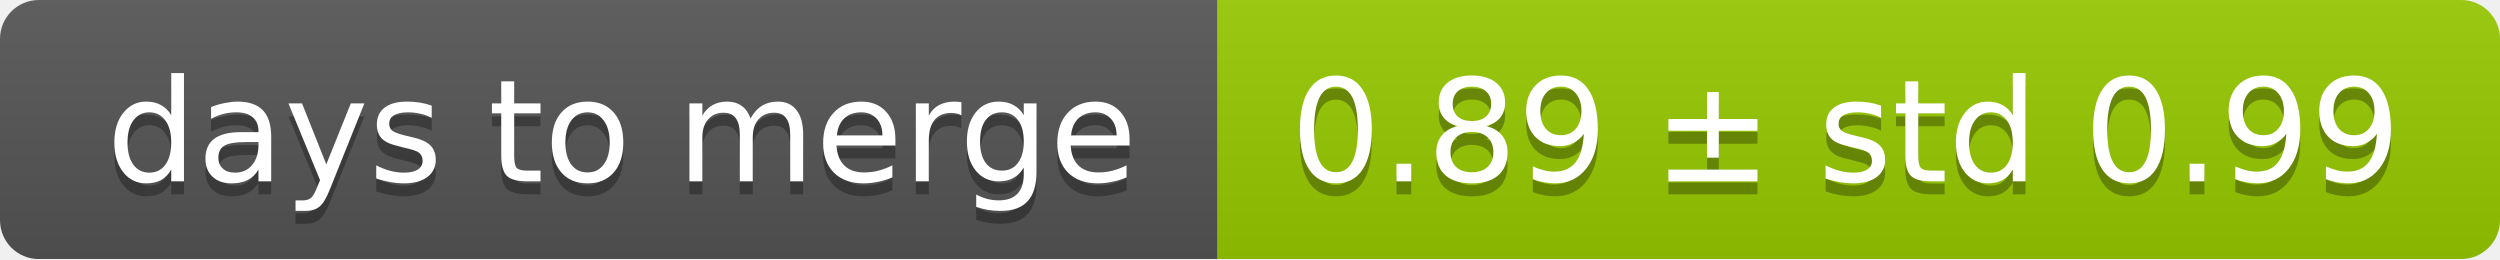
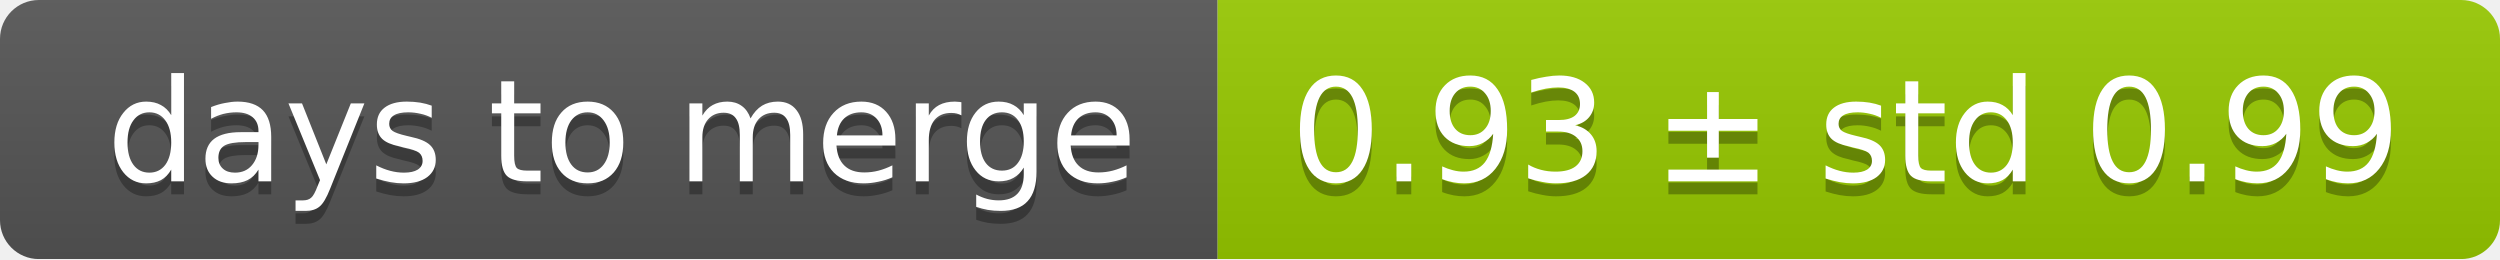
<svg xmlns="http://www.w3.org/2000/svg" width="193" height="20">
  <linearGradient id="smooth" x2="0" y2="100%">
    <stop offset="0" stop-color="#bbb" stop-opacity=".1" />
    <stop offset="1" stop-opacity=".1" />
  </linearGradient>
  <mask id="round">
    <rect width="193" height="20" rx="3" fill="#fff" />
  </mask>
  <g mask="url(#round)">
    <rect width="94" height="20" fill="#555" />
    <rect x="94" width="99" height="20" fill="#97ca00" />
    <rect width="193" height="20" fill="url(#smooth)" />
  </g>
  <g fill="#fff" text-anchor="middle" font-family="DejaVu Sans,Verdana,Geneva,sans-serif" font-size="11">
    <text x="48" y="15" fill="#010101" fill-opacity=".3">days to merge</text>
    <text x="48" y="14">days to merge</text>
-     <text x="142.5" y="15" fill="#010101" fill-opacity=".3">0.89 ± std 0.99</text>
-     <text x="142.5" y="14">0.89 ± std 0.99</text>
+     <text x="142.5" y="15" fill="#010101" fill-opacity=".3">0.93 ± std 0.99</text>
+     <text x="142.5" y="14">0.93 ± std 0.99</text>
  </g>
</svg>
